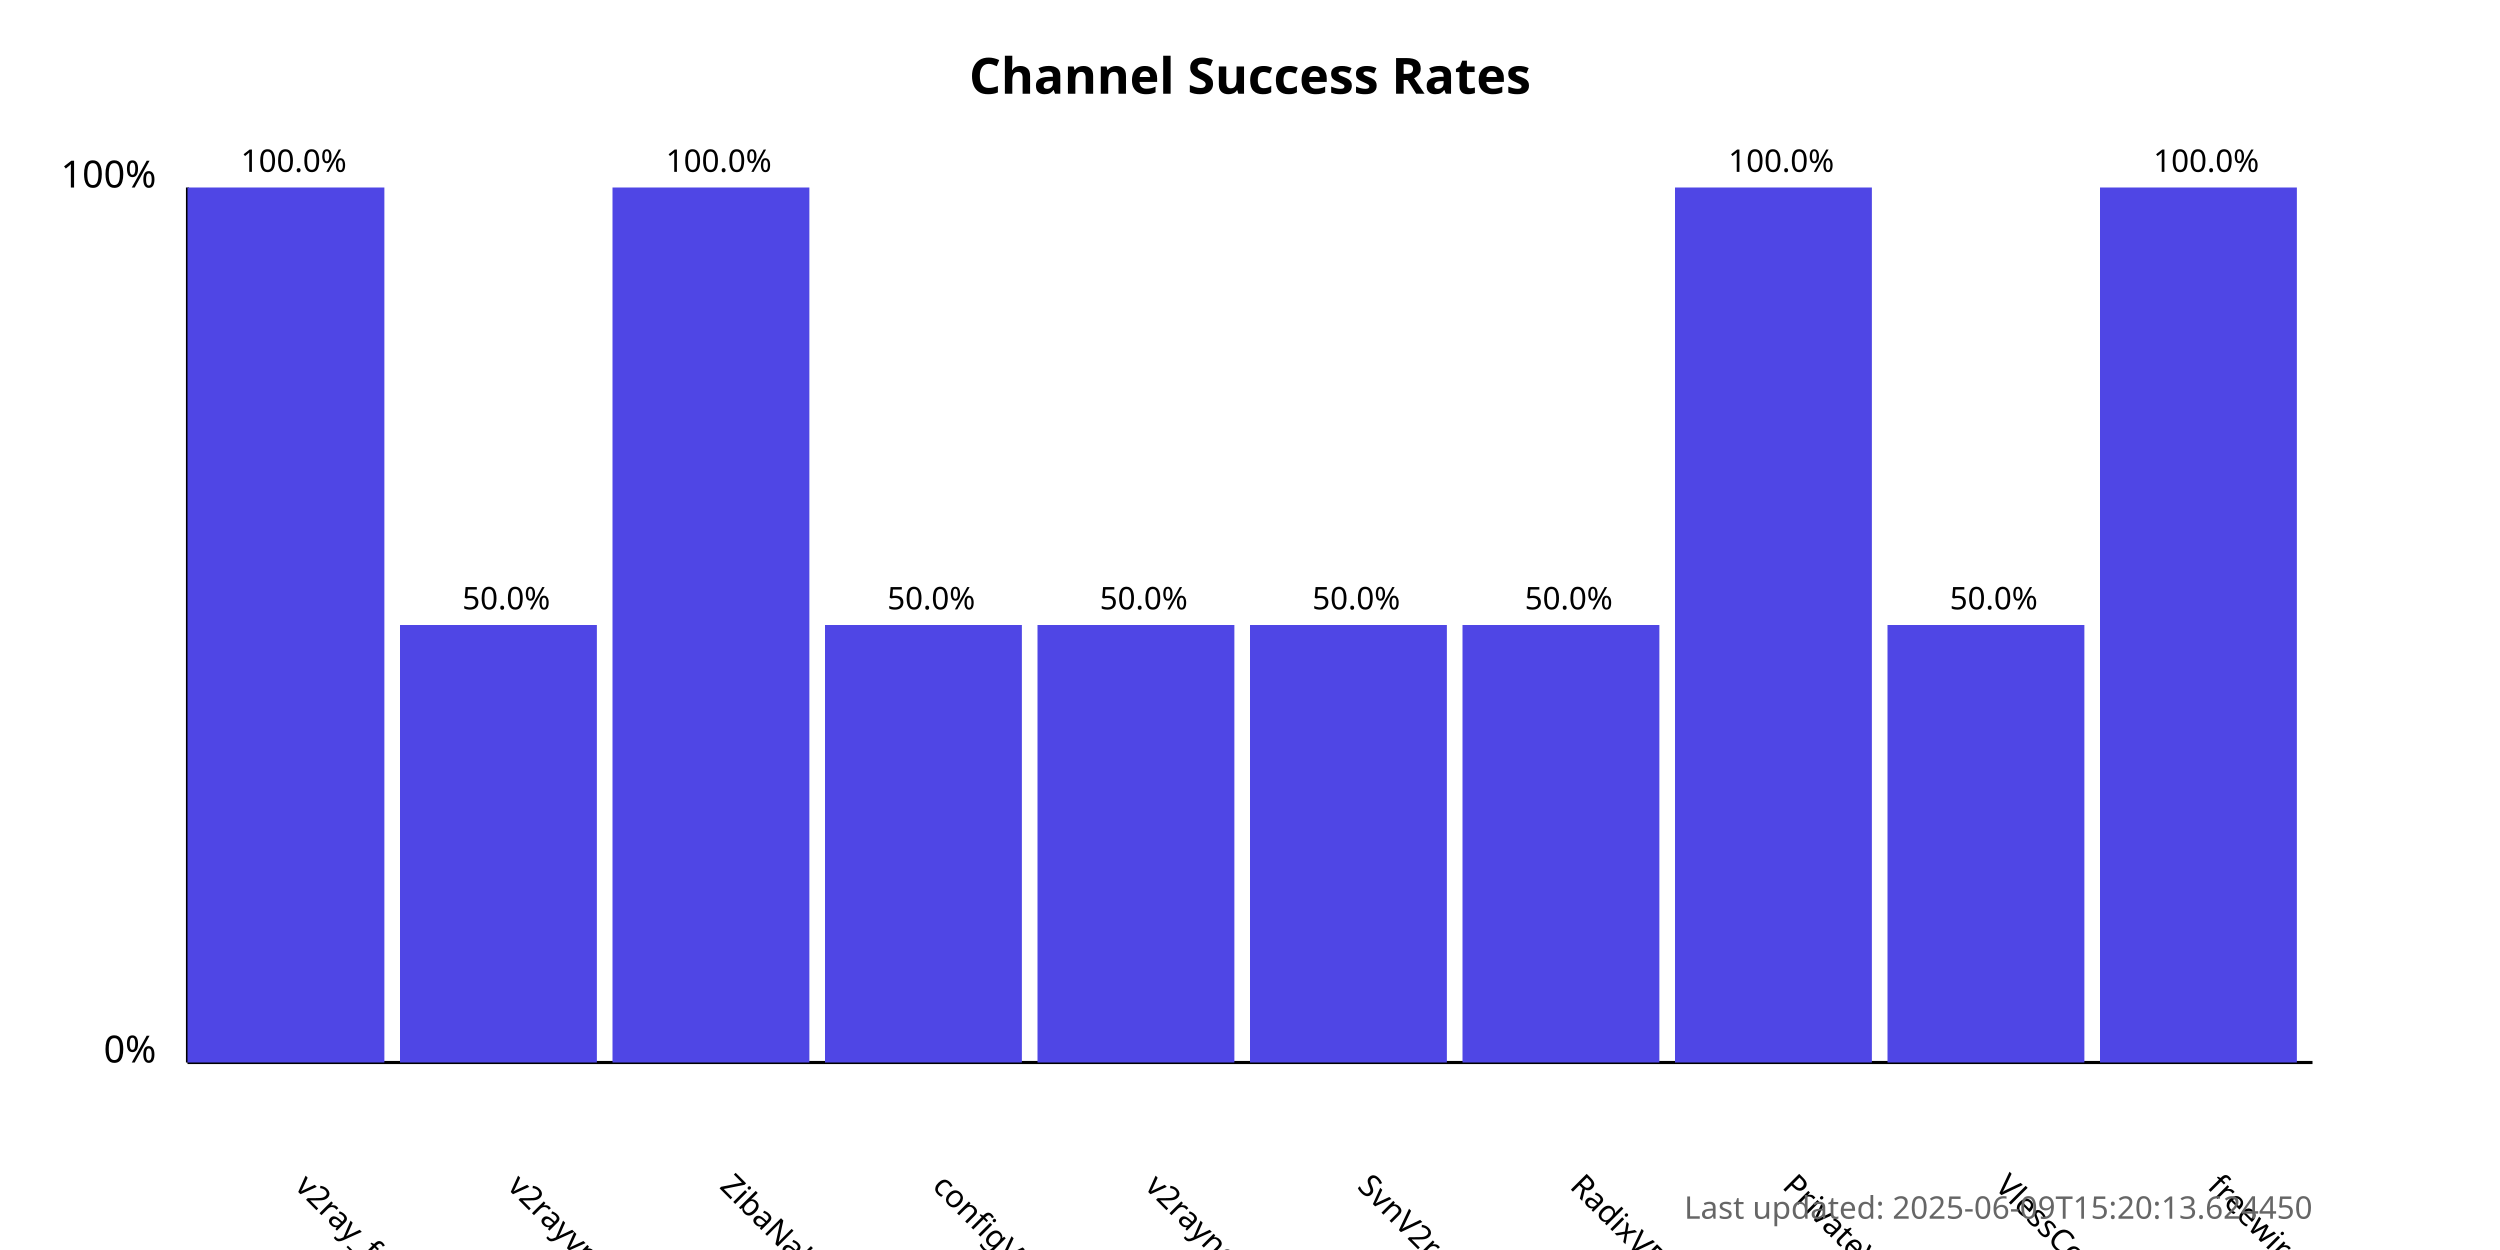
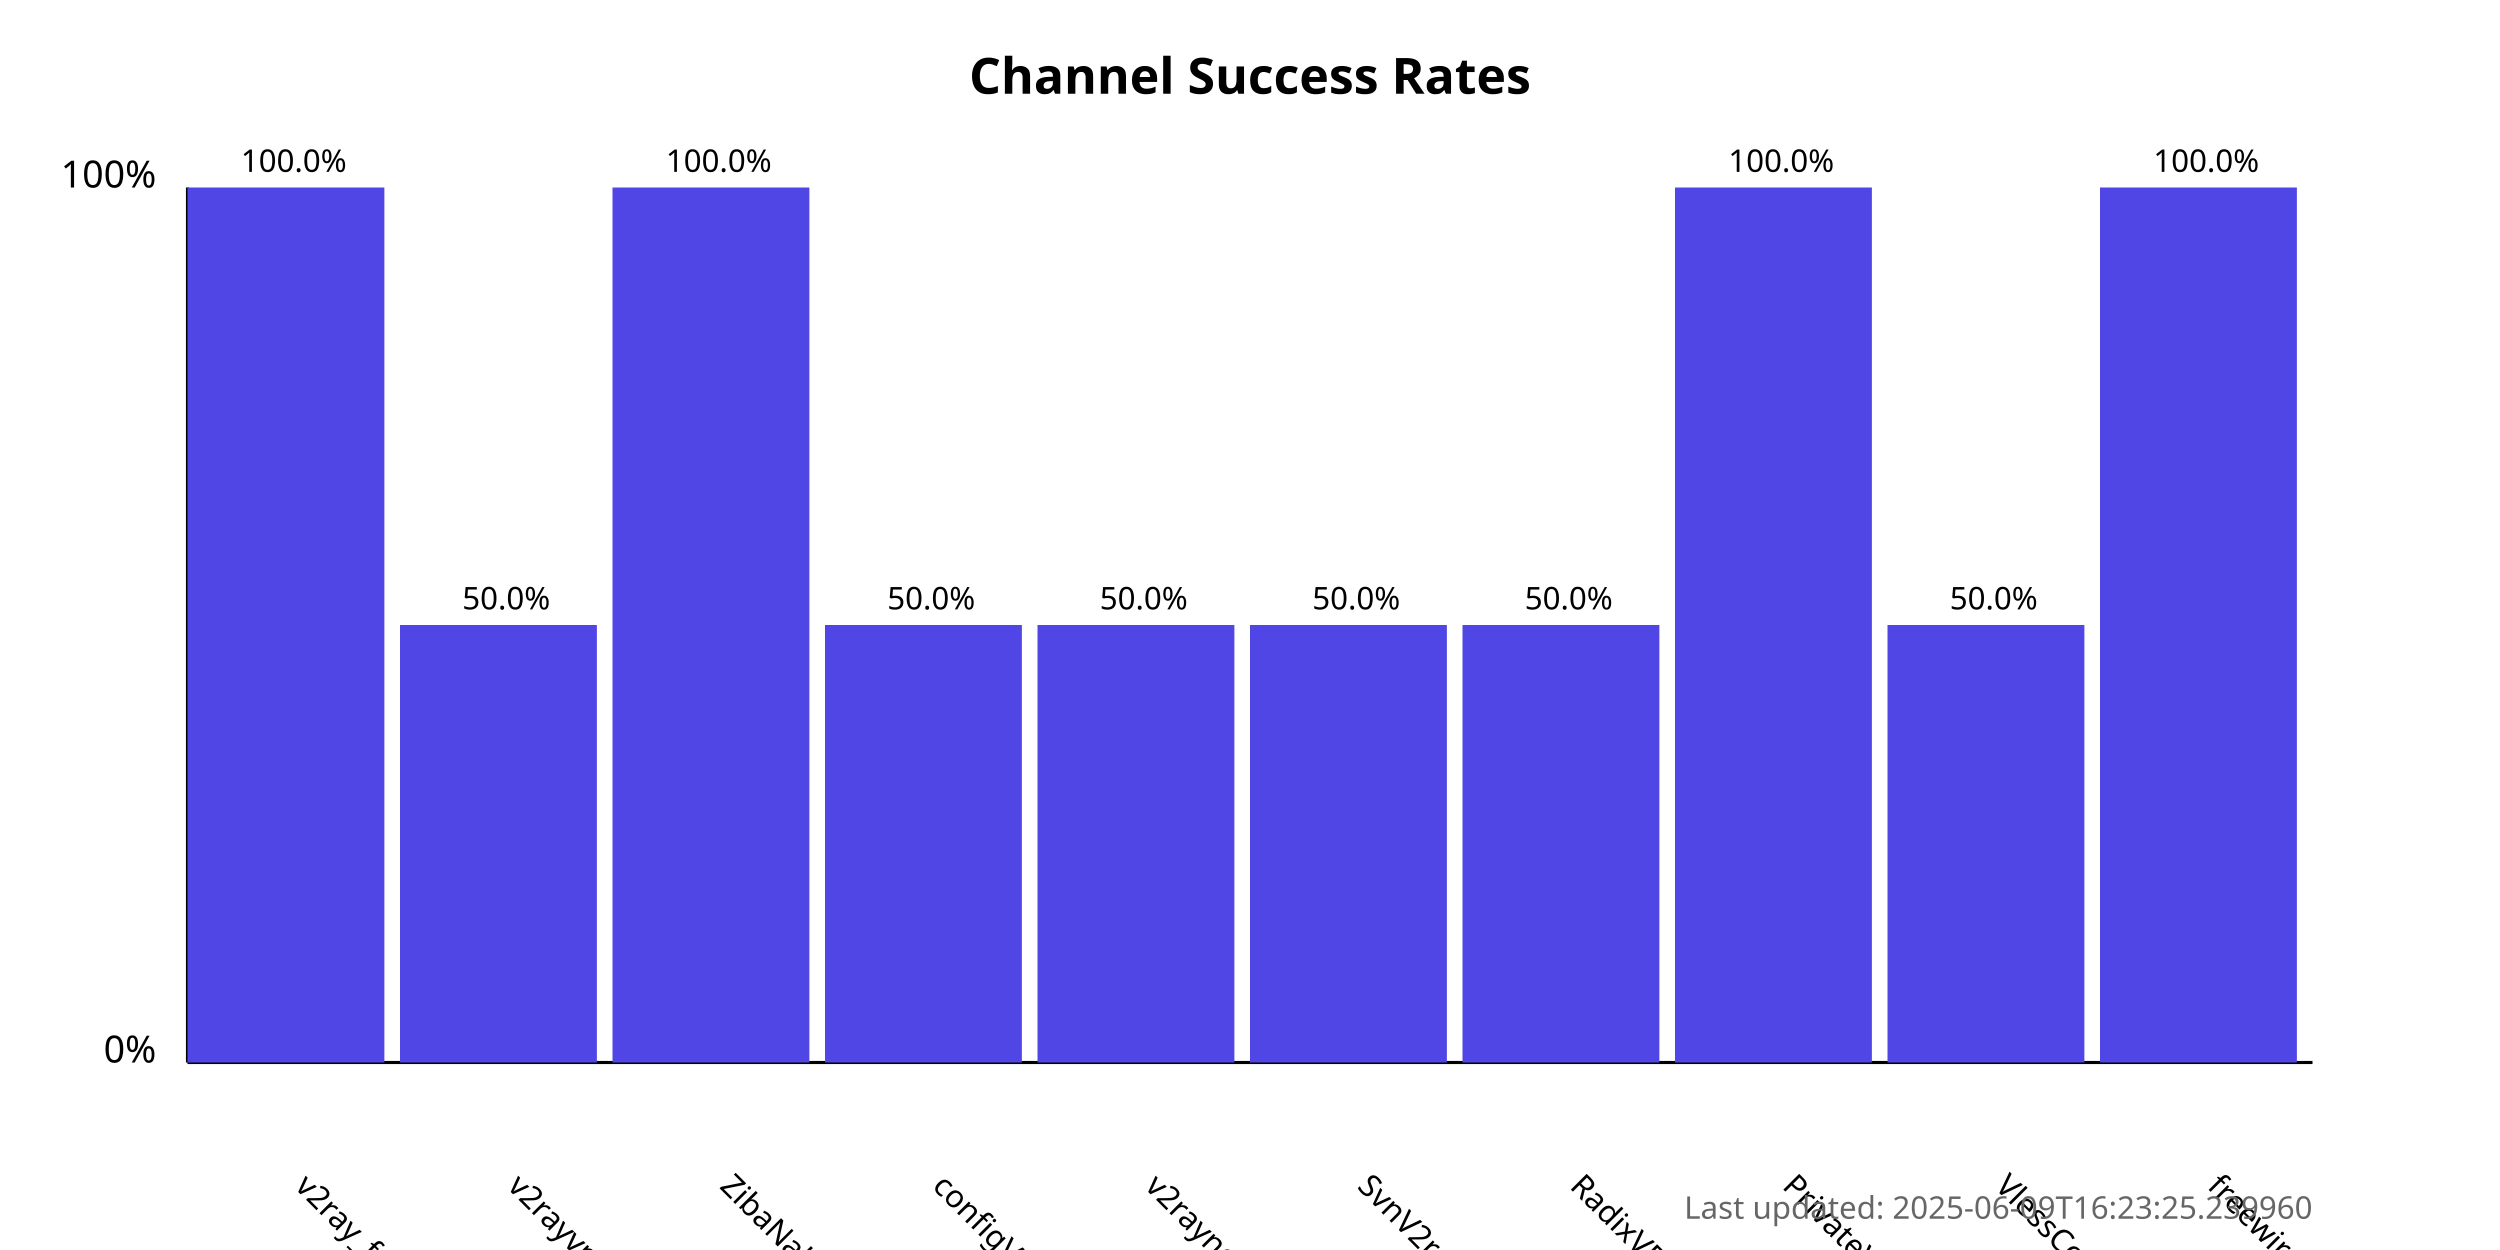
<svg xmlns="http://www.w3.org/2000/svg" width="800" height="400">
  <style>
            .chart-title { font: bold 16px sans-serif; }
            .axis-label { font: 12px sans-serif; }
            .tick-label { font: 10px sans-serif; }
            .bar { fill: #4f46e5; }
            .bar:hover { fill: #6366f1; }
            .timestamp { font: 10px sans-serif; fill: #666; }
        </style>
  <text x="400.0" y="30" text-anchor="middle" class="chart-title">
            Channel Success Rates
        </text>
  <line x1="60" y1="340" x2="60" y2="60" stroke="black" stroke-width="1" />
  <line x1="60" y1="340" x2="740" y2="340" stroke="black" stroke-width="1" />
  <text x="50" y="340" text-anchor="end" class="axis-label">0%</text>
  <text x="50" y="60" text-anchor="end" class="axis-label">100%</text>
  <g>
    <rect x="60" y="60.0" width="63.0" height="280.0" class="bar" />
    <text x="94.0" y="380" transform="rotate(45, 94.0, 380)" text-anchor="start" class="tick-label">
                v2ray_free_conf
            </text>
    <text x="94.0" y="55.0" text-anchor="middle" class="tick-label">
                100.0%
            </text>
  </g>
  <g>
    <rect x="128.0" y="200.0" width="63.0" height="140.0" class="bar" />
    <text x="162.0" y="380" transform="rotate(45, 162.0, 380)" text-anchor="start" class="tick-label">
                v2rayvpno
            </text>
    <text x="162.0" y="195.0" text-anchor="middle" class="tick-label">
                50.0%
            </text>
  </g>
  <g>
    <rect x="196.0" y="60.0" width="63.0" height="280.0" class="bar" />
    <text x="230.0" y="380" transform="rotate(45, 230.0, 380)" text-anchor="start" class="tick-label">
                ZibaNabz
            </text>
    <text x="230.0" y="55.0" text-anchor="middle" class="tick-label">
                100.0%
            </text>
  </g>
  <g>
    <rect x="264.0" y="200.0" width="63.0" height="140.0" class="bar" />
    <text x="298.0" y="380" transform="rotate(45, 298.0, 380)" text-anchor="start" class="tick-label">
                configV2rayForFree
            </text>
    <text x="298.0" y="195.0" text-anchor="middle" class="tick-label">
                50.0%
            </text>
  </g>
  <g>
    <rect x="332.0" y="200.0" width="63.0" height="140.0" class="bar" />
    <text x="366.0" y="380" transform="rotate(45, 366.0, 380)" text-anchor="start" class="tick-label">
                v2rayngvpn
            </text>
    <text x="366.0" y="195.0" text-anchor="middle" class="tick-label">
                50.0%
            </text>
  </g>
  <g>
    <rect x="400.0" y="200.0" width="63.0" height="140.0" class="bar" />
    <text x="434.0" y="380" transform="rotate(45, 434.0, 380)" text-anchor="start" class="tick-label">
                SvnV2ray
            </text>
    <text x="434.0" y="195.0" text-anchor="middle" class="tick-label">
                50.0%
            </text>
  </g>
  <g>
    <rect x="468.0" y="200.0" width="63.0" height="140.0" class="bar" />
    <text x="502.0" y="380" transform="rotate(45, 502.0, 380)" text-anchor="start" class="tick-label">
                RadixVPN
            </text>
    <text x="502.0" y="195.0" text-anchor="middle" class="tick-label">
                50.0%
            </text>
  </g>
  <g>
    <rect x="536.0" y="60.0" width="63.0" height="280.0" class="bar" />
    <text x="570.0" y="380" transform="rotate(45, 570.0, 380)" text-anchor="start" class="tick-label">
                PrivateVPNs
            </text>
    <text x="570.0" y="55.0" text-anchor="middle" class="tick-label">
                100.0%
            </text>
  </g>
  <g>
    <rect x="604.0" y="200.0" width="63.0" height="140.0" class="bar" />
    <text x="638.0" y="380" transform="rotate(45, 638.0, 380)" text-anchor="start" class="tick-label">
                VlessConfig
            </text>
    <text x="638.0" y="195.0" text-anchor="middle" class="tick-label">
                50.0%
            </text>
  </g>
  <g>
    <rect x="672.0" y="60.0" width="63.0" height="280.0" class="bar" />
    <text x="706.0" y="380" transform="rotate(45, 706.0, 380)" text-anchor="start" class="tick-label">
                freewireguard
            </text>
    <text x="706.0" y="55.0" text-anchor="middle" class="tick-label">
                100.0%
            </text>
  </g>
  <text x="740" y="390" text-anchor="end" class="timestamp">
-             Last updated: 2025-06-09T15:20:13.624450
+             Last updated: 2025-06-09T16:23:25.239960
        </text>
</svg>
